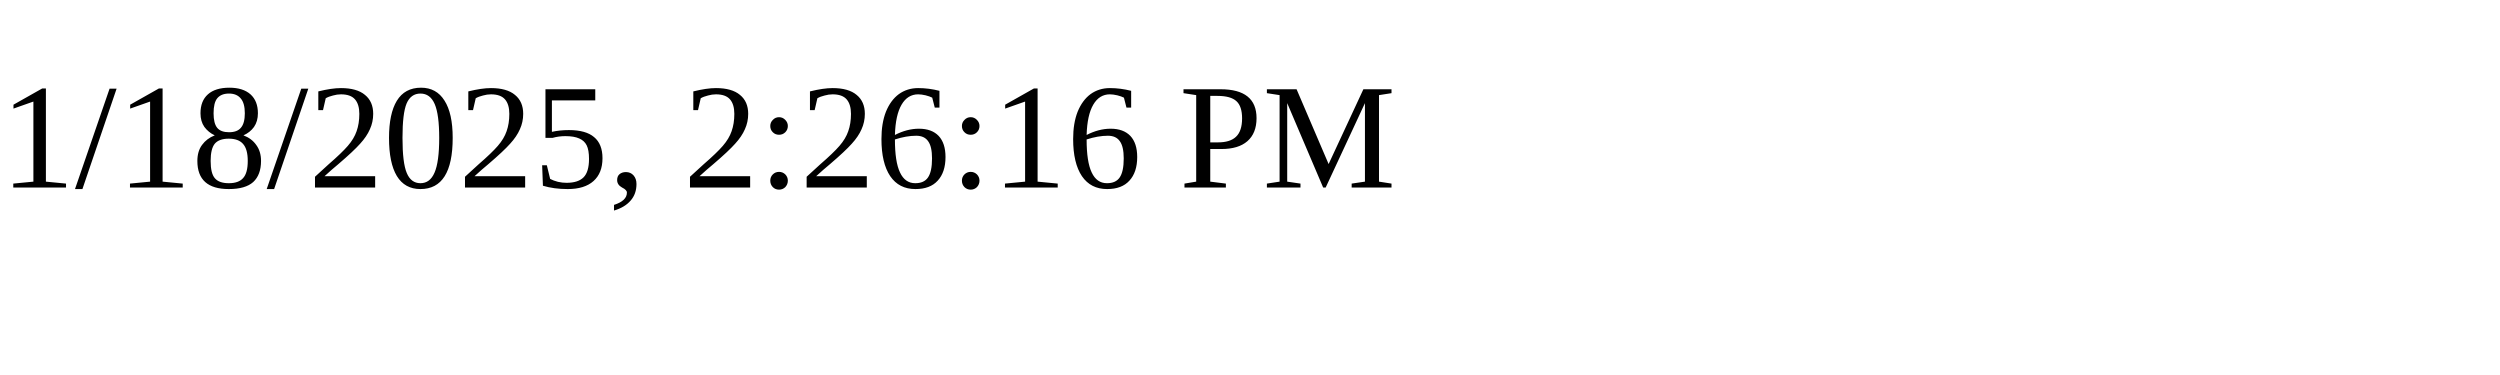
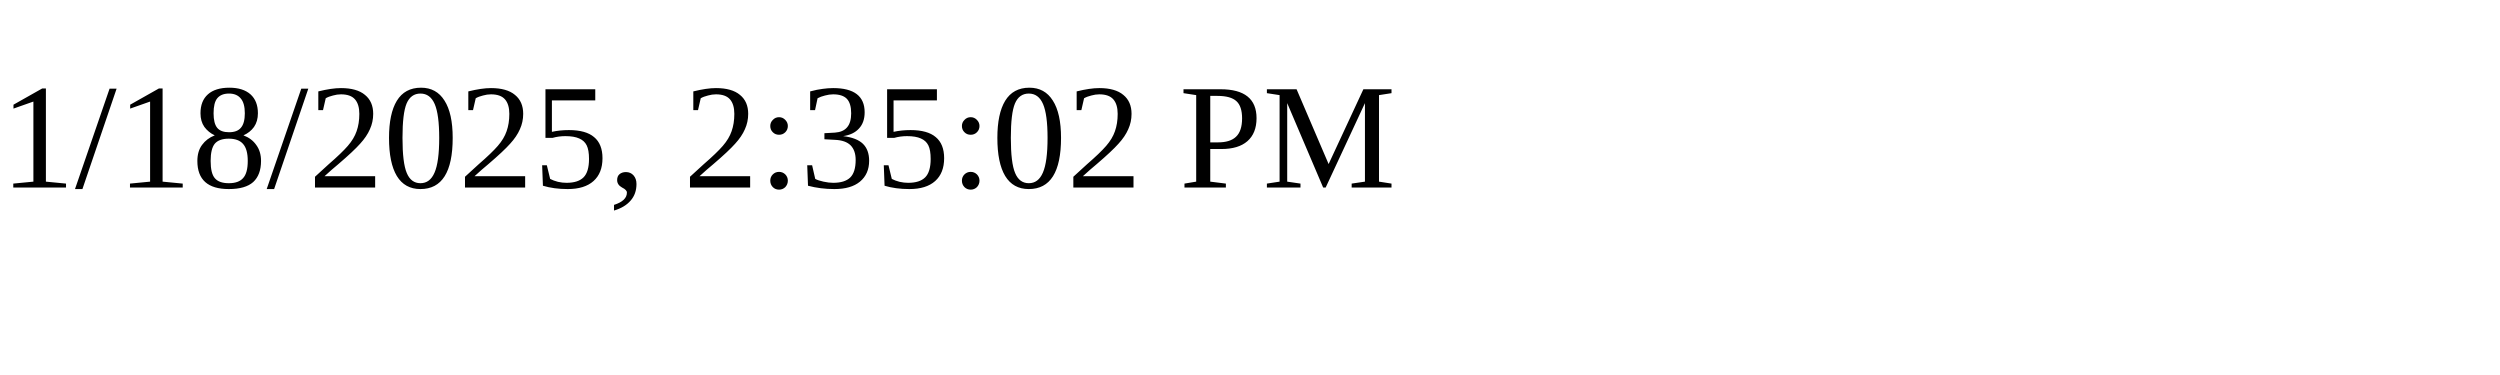
<svg xmlns="http://www.w3.org/2000/svg" height="30" width="200">
-   <text x="0" y="15">1/18/2025, 2:26:16 PM</text>
+   <text x="0" y="15">1/18/2025, 2:35:02 PM</text>
</svg>
